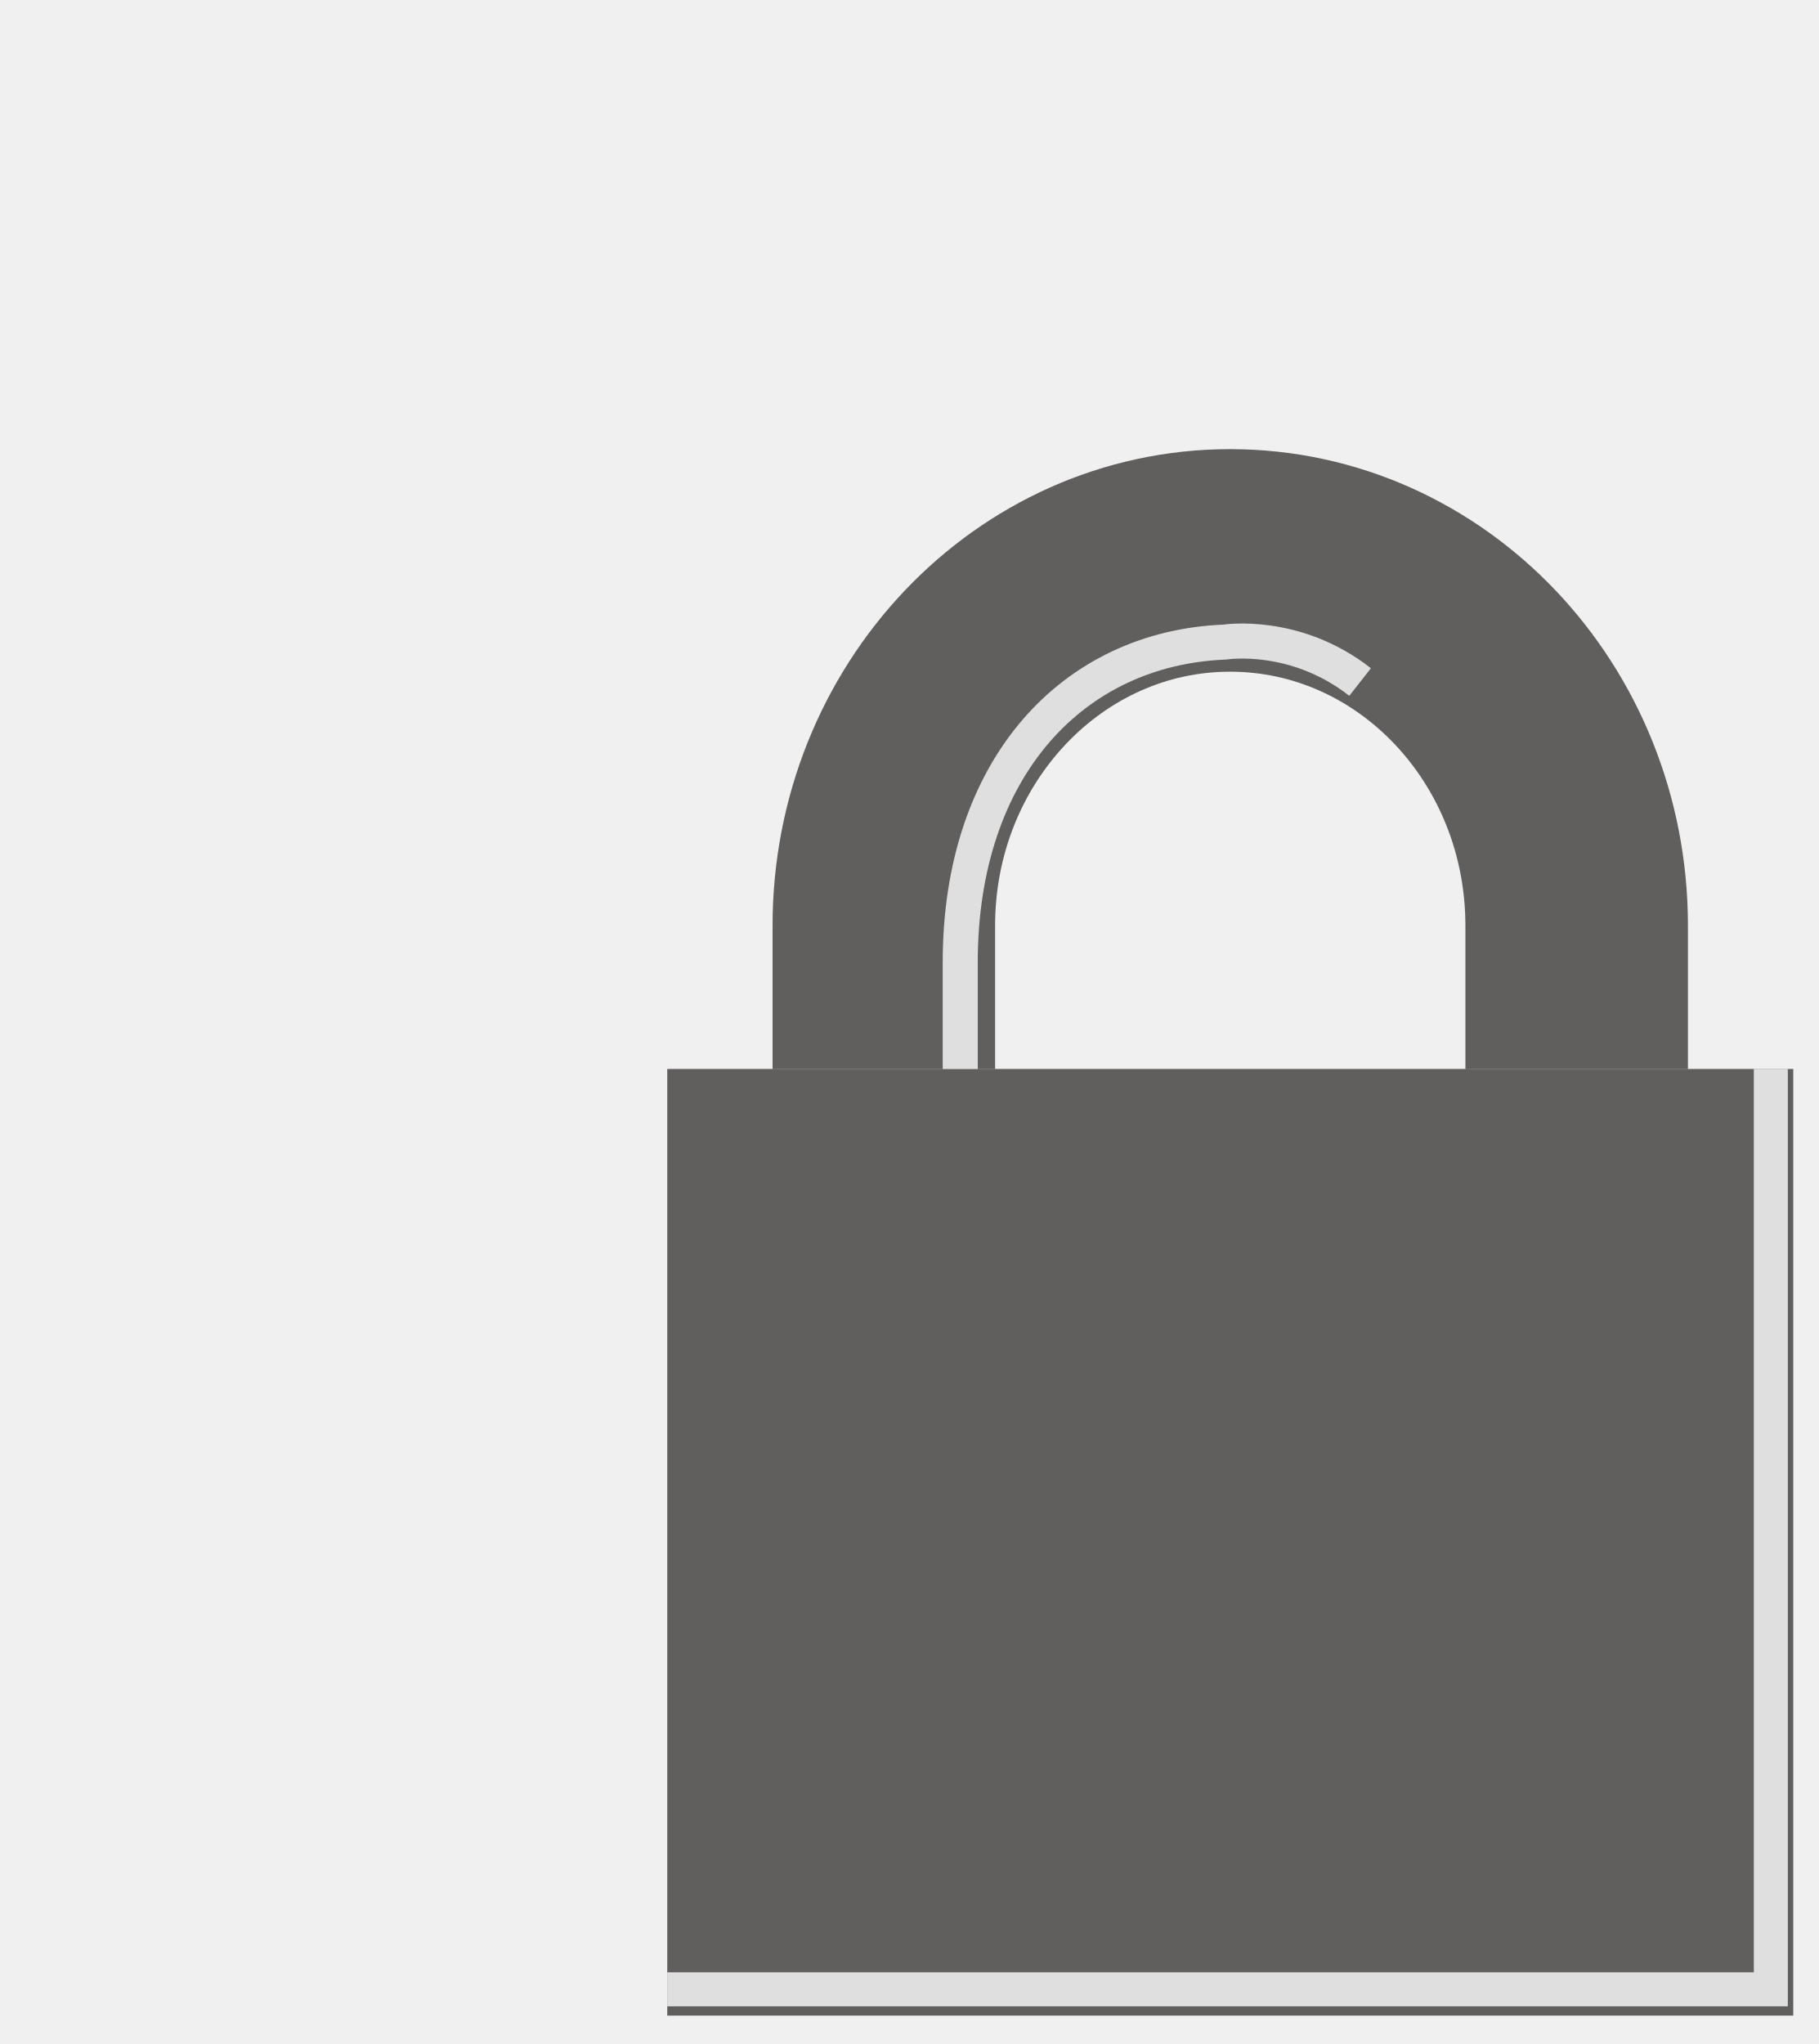
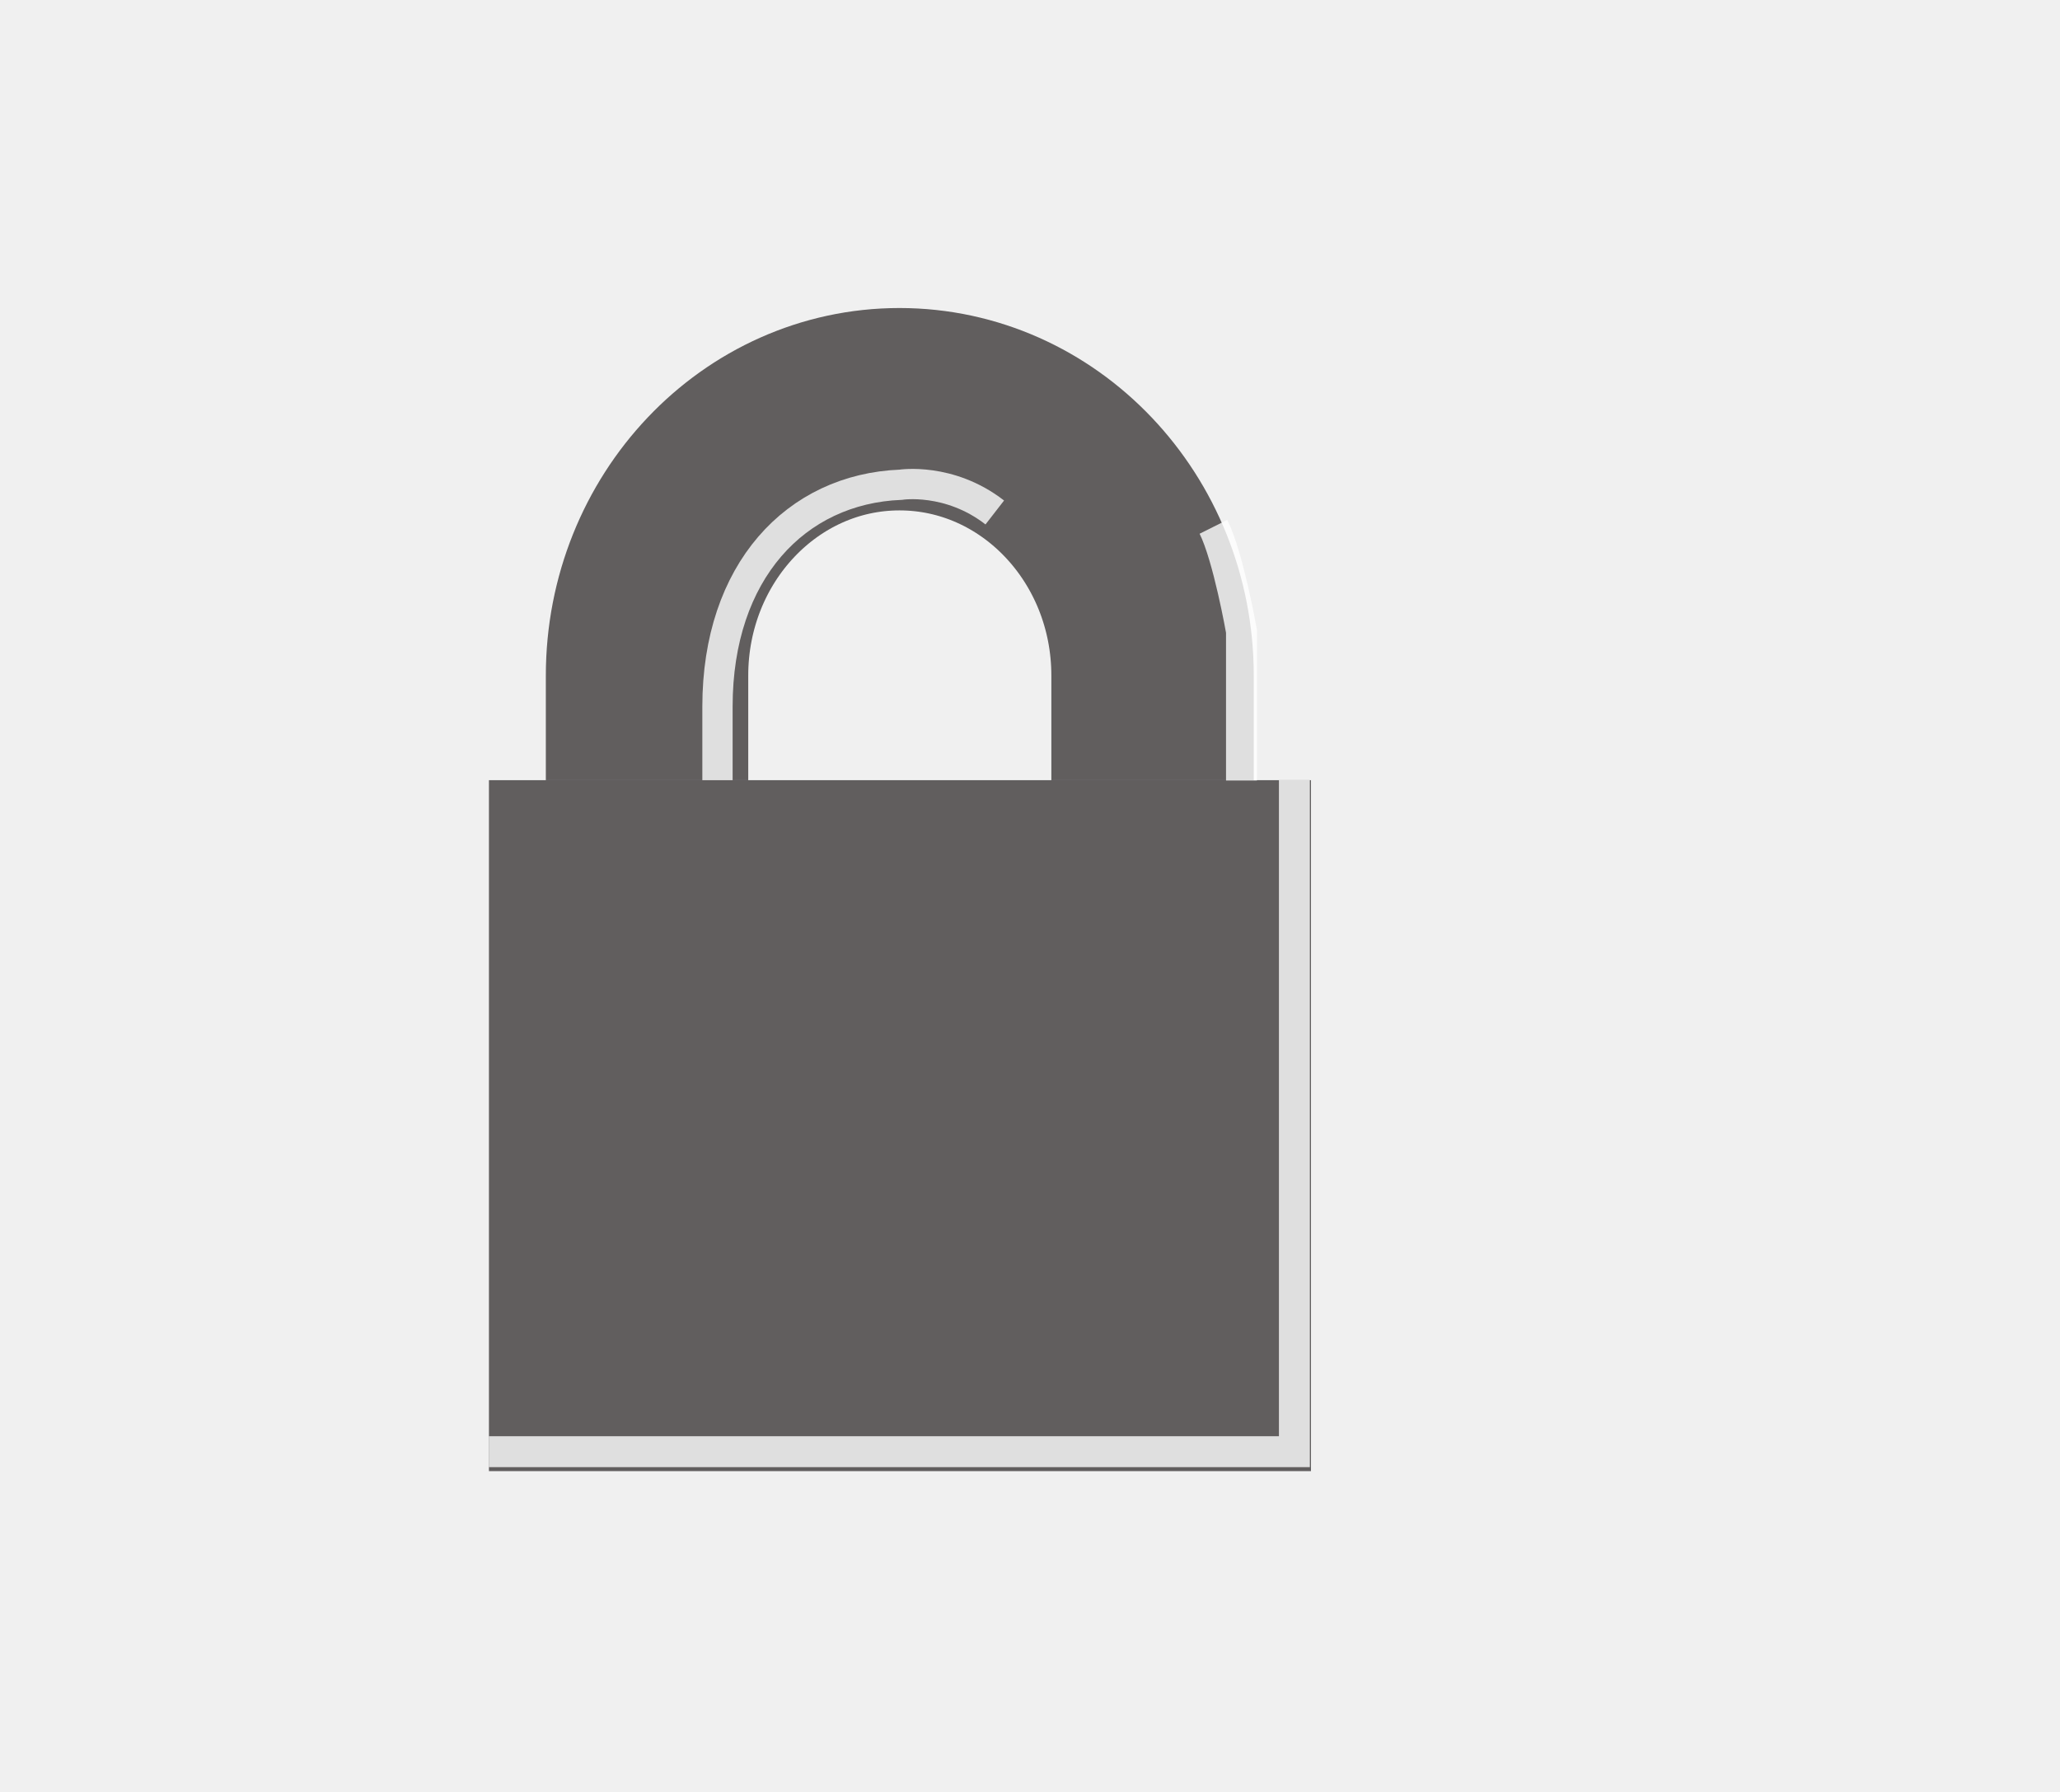
- <svg xmlns="http://www.w3.org/2000/svg" version="1.1" id="Layer_1" x="0px" y="0px" width="5.189px" height="5.832px" viewBox="0 0 5.189 5.832" enable-background="new 0 0 5.189 5.832" xml:space="preserve">
-   <rect x="1.904" y="3.05" opacity="0.7" fill="#231F20" width="3.213" height="2.701" />
-   <path opacity="0.7" fill="none" stroke="#231F20" stroke-width="0.635" stroke-miterlimit="10" d="M2.522,3.05  c0-0.186,0-0.353,0-0.409c0-0.576,0.443-1.042,0.988-1.042c0.546,0,0.989,0.466,0.989,1.042c0,0.063,0,0.229,0,0.409" />
-   <path opacity="0.8" fill="none" stroke="#FFFFFF" stroke-width="0.1" stroke-miterlimit="10" d="M2.74,3.05c0-0.137,0-0.262,0-0.304  c0-0.557,0.323-0.897,0.755-0.914c0,0,0.2-0.032,0.386,0.114" />
-   <polyline opacity="0.8" fill="none" stroke="#FFFFFF" stroke-width="0.097" stroke-miterlimit="10" points="1.904,5.676   5.053,5.676 5.053,3.05 " />
+ <svg xmlns="http://www.w3.org/2000/svg" version="1.1" id="Layer_1" x="0px" y="0px" width="6.463px" height="5.621px" viewBox="0 0 6.463 5.621" enable-background="new 0 0 6.463 5.621" xml:space="preserve">
+   <rect x="1.534" y="2.448" opacity="0.7" fill="#231F20" enable-background="new    " width="2.579" height="2.168" />
+   <path opacity="0.7" fill="none" stroke="#231F20" stroke-width="0.635" stroke-miterlimit="10" enable-background="new    " d="  M2.03,2.448c0-0.149,0-0.283,0-0.328c0-0.462,0.355-0.836,0.792-0.836c0.438,0,0.794,0.374,0.794,0.836c0,0.051,0,0.184,0,0.328" />
+   <path opacity="0.8" fill="none" stroke="#FFFFFF" stroke-width="0.095" stroke-miterlimit="10" enable-background="new    " d="  M2.251,2.448c0-0.104,0-0.199,0-0.231c0-0.424,0.246-0.683,0.575-0.696c0,0,0.152-0.024,0.295,0.087" />
+   <polyline opacity="0.8" fill="none" stroke="#FFFFFF" stroke-width="0.097" stroke-miterlimit="10" enable-background="new    " points="  1.534,4.555 4.061,4.555 4.061,2.448 " />
+   <path opacity="0.8" fill="none" stroke="#FFFFFF" stroke-width="0.097" stroke-miterlimit="10" enable-background="new    " d="  M3.895,2.449V1.981c0,0-0.041-0.234-0.088-0.328" />
</svg>
